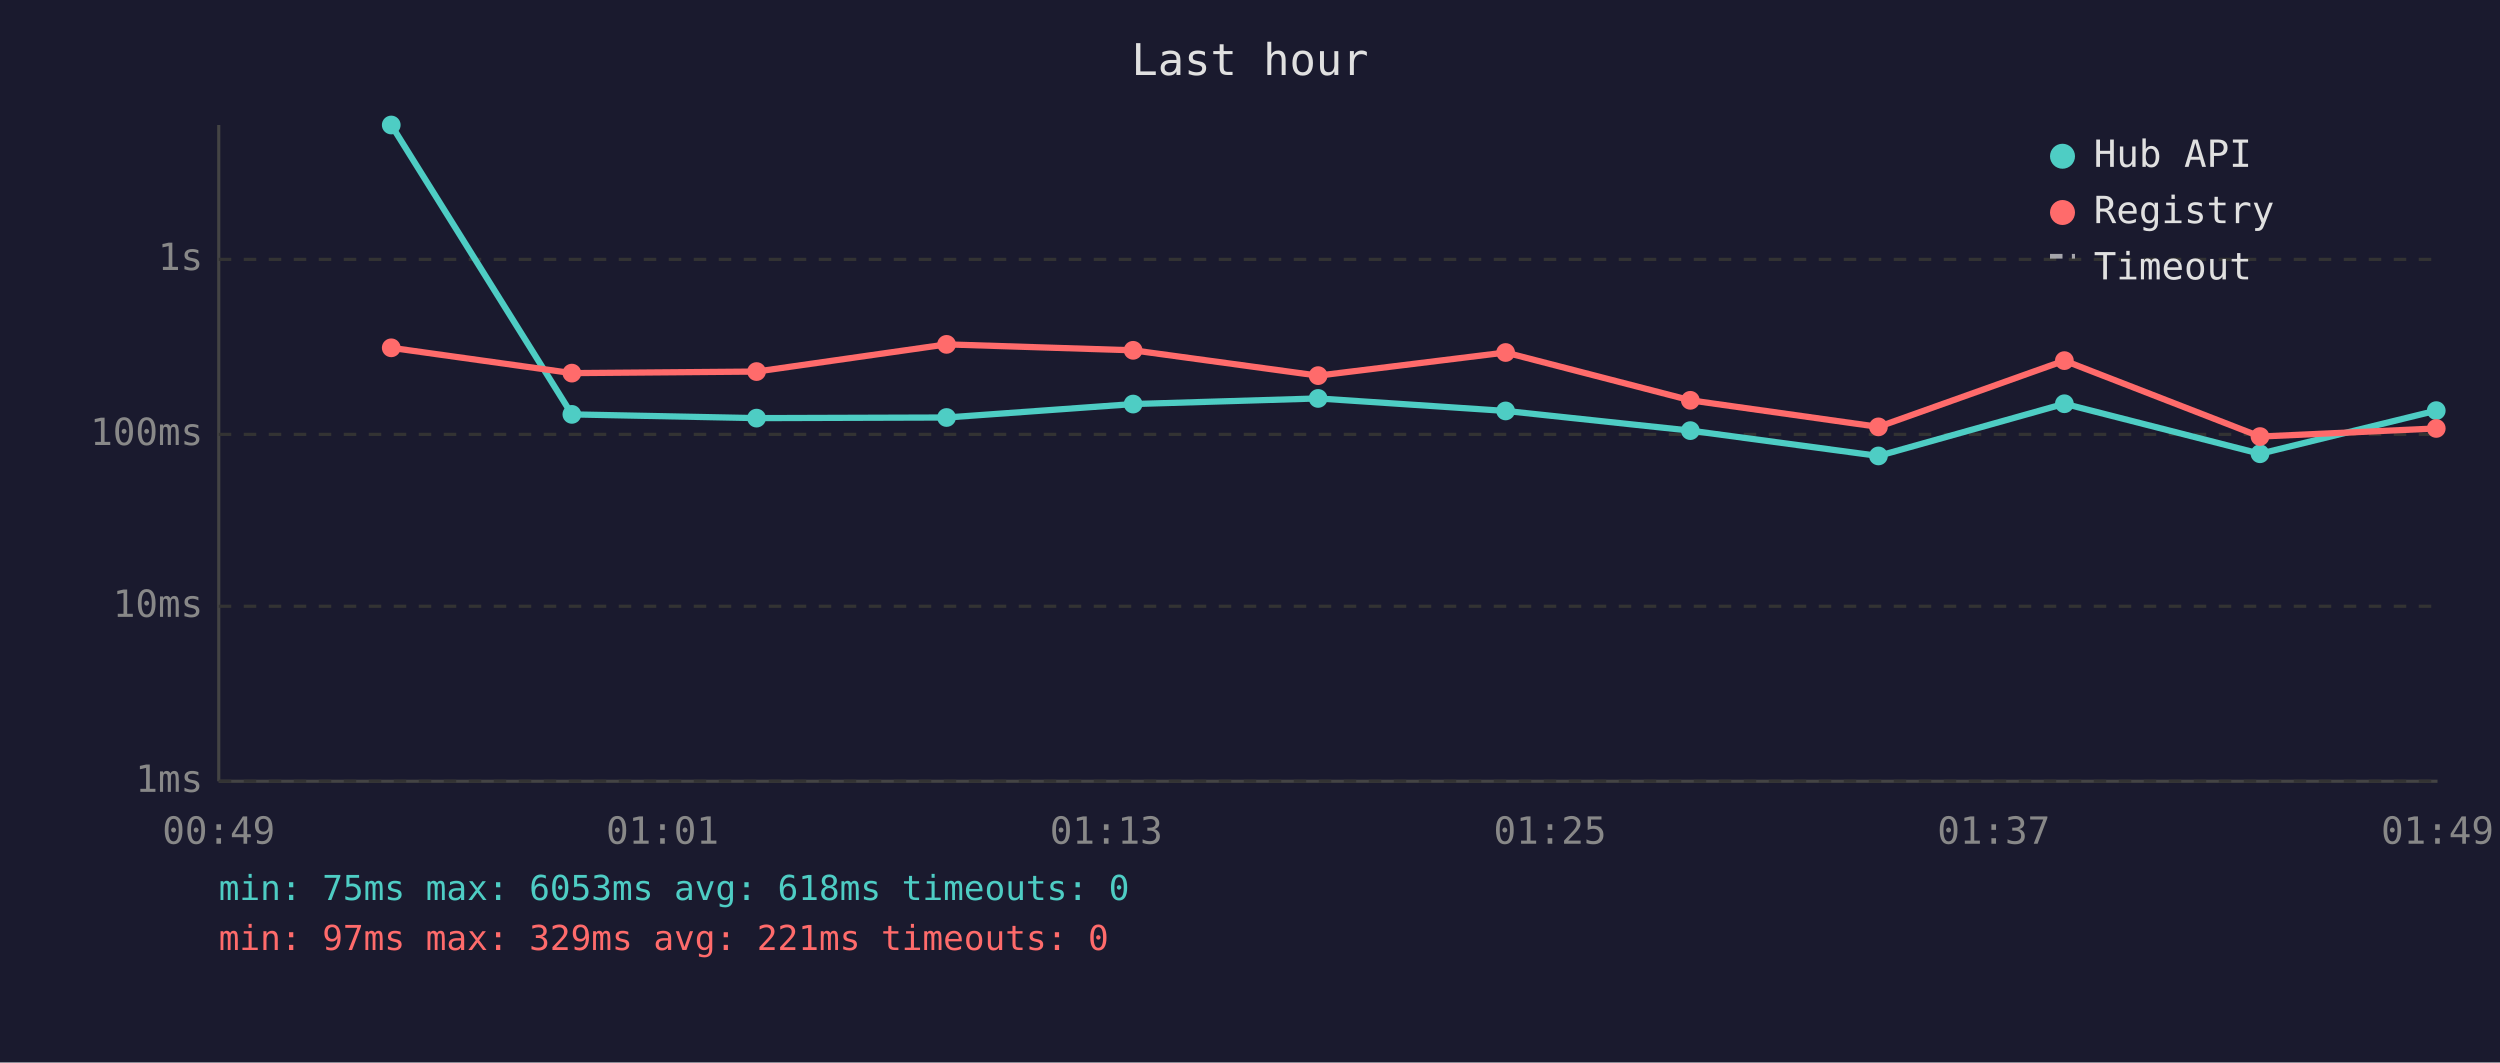
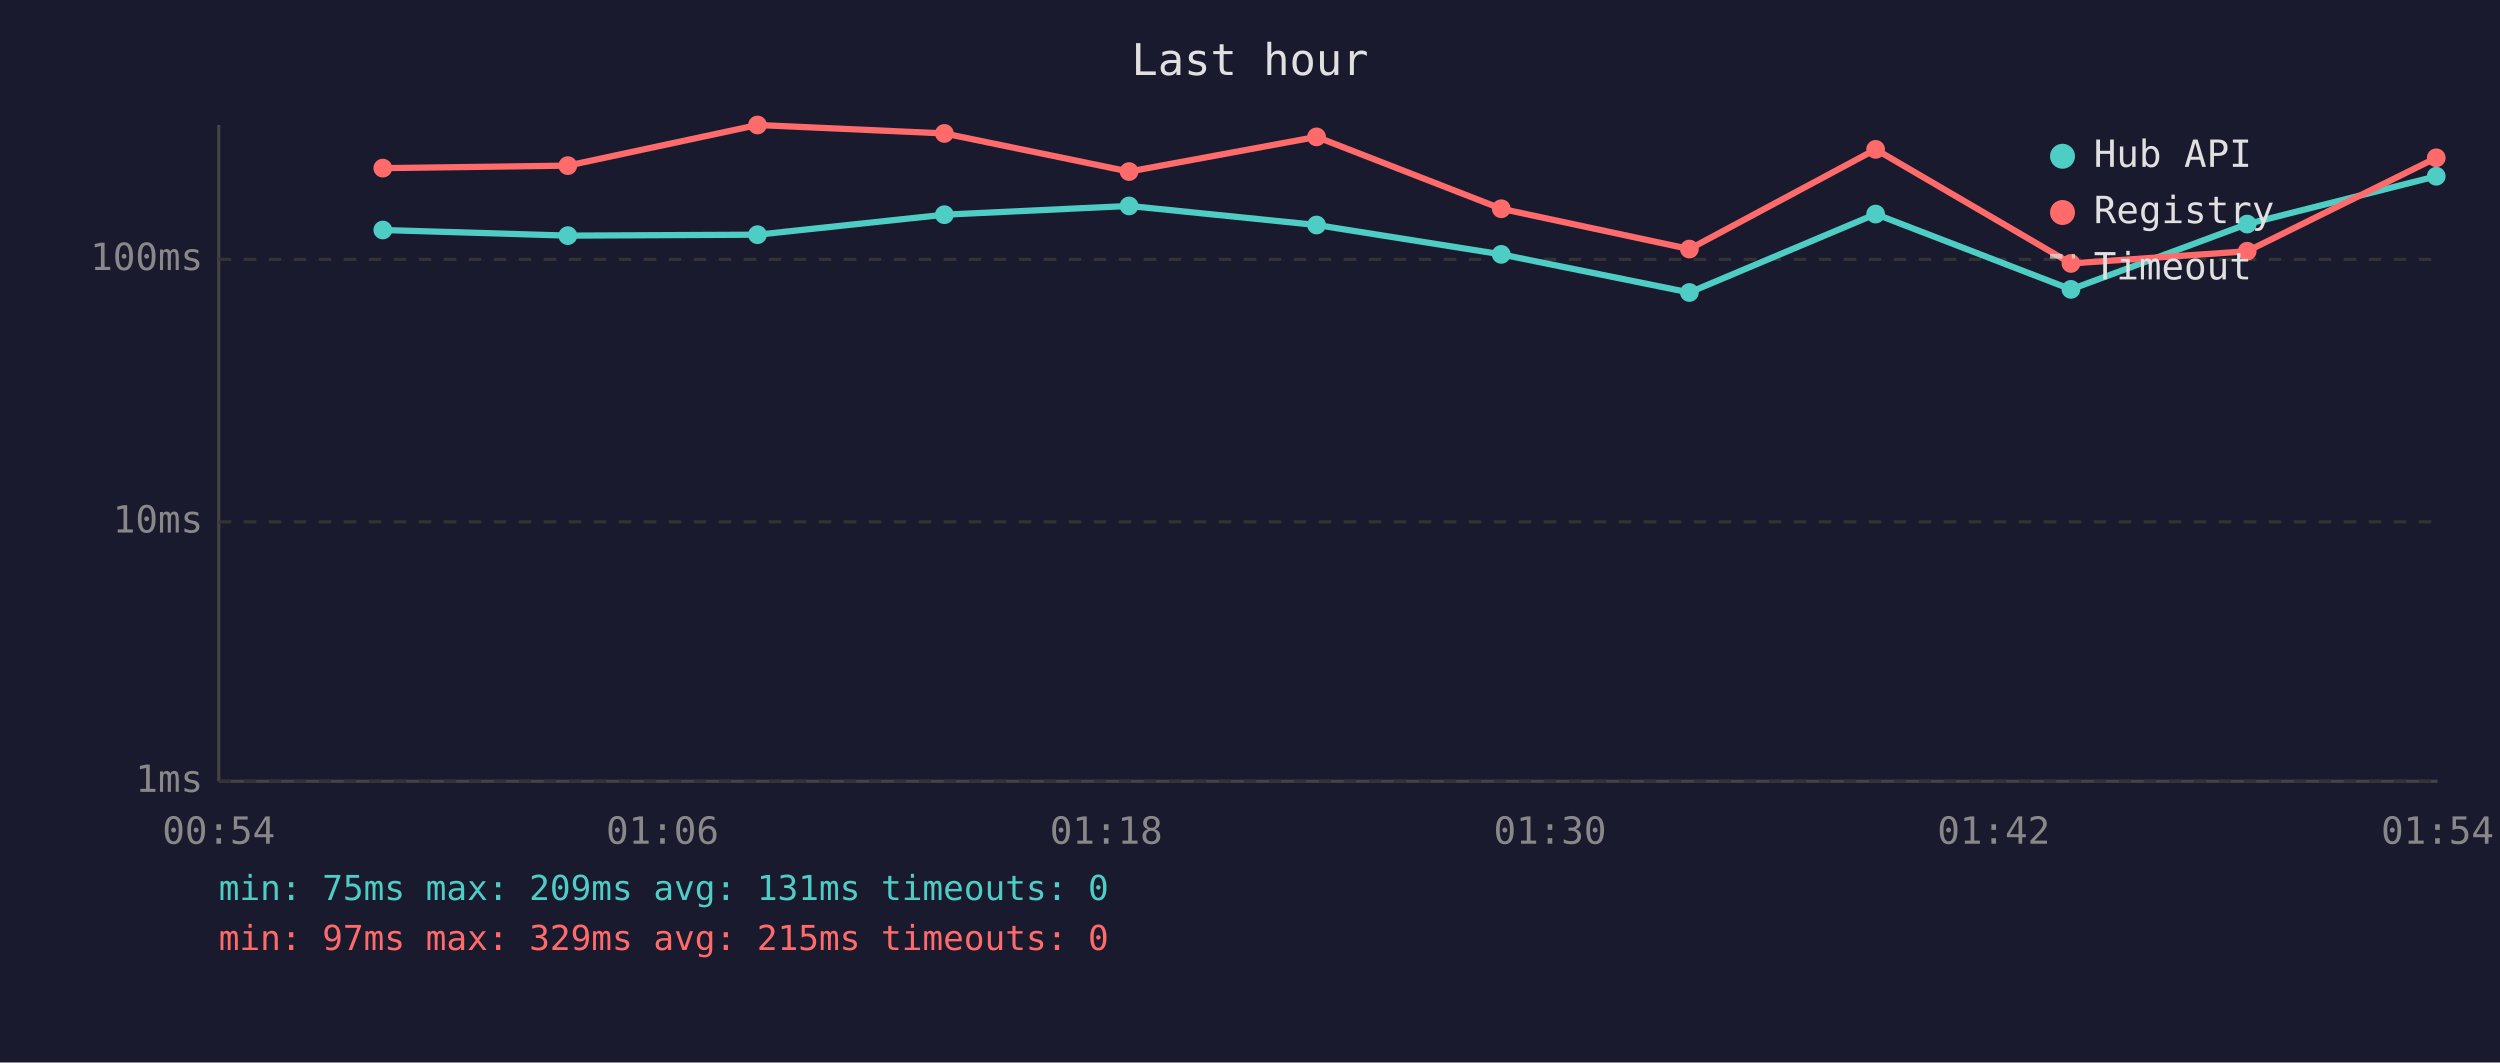
<svg xmlns="http://www.w3.org/2000/svg" viewBox="0 0 800 340" font-family="monospace" font-size="12">
  <rect width="800" height="340" fill="#1a1a2e" />
  <text x="400" y="24" fill="#e0e0e0" font-size="14" text-anchor="middle">Last hour</text>
  <line x1="70" y1="40" x2="70" y2="250" stroke="#444" stroke-width="1" />
  <line x1="70" y1="250" x2="780" y2="250" stroke="#444" stroke-width="1" />
  <line x1="70" y1="250" x2="780" y2="250" stroke="#333" stroke-width="1" stroke-dasharray="4" />
  <text x="65" y="250" fill="#888" text-anchor="end" dominant-baseline="middle">1ms</text>
-   <line x1="70" y1="194" x2="780" y2="194" stroke="#333" stroke-width="1" stroke-dasharray="4" />
-   <text x="65" y="194" fill="#888" text-anchor="end" dominant-baseline="middle">10ms</text>
-   <line x1="70" y1="139" x2="780" y2="139" stroke="#333" stroke-width="1" stroke-dasharray="4" />
-   <text x="65" y="139" fill="#888" text-anchor="end" dominant-baseline="middle">100ms</text>
+   <line x1="70" y1="167" x2="780" y2="167" stroke="#333" stroke-width="1" stroke-dasharray="4" />
+   <text x="65" y="167" fill="#888" text-anchor="end" dominant-baseline="middle">10ms</text>
  <line x1="70" y1="83" x2="780" y2="83" stroke="#333" stroke-width="1" stroke-dasharray="4" />
-   <text x="65" y="83" fill="#888" text-anchor="end" dominant-baseline="middle">1s</text>
-   <text x="70" y="270" fill="#888" text-anchor="middle">00:49</text>
-   <text x="212" y="270" fill="#888" text-anchor="middle">01:01</text>
-   <text x="354" y="270" fill="#888" text-anchor="middle">01:13</text>
-   <text x="496" y="270" fill="#888" text-anchor="middle">01:25</text>
-   <text x="638" y="270" fill="#888" text-anchor="middle">01:37</text>
-   <text x="780" y="270" fill="#888" text-anchor="middle">01:49</text>
-   <polyline points="125.2,40.0 183.0,132.6 242.1,133.8 302.9,133.6 362.6,129.3 421.8,127.5 481.8,131.5 540.9,137.8 601.1,145.9 660.6,129.2 723.2,145.2 779.6,131.4" fill="none" stroke="#4ecdc4" stroke-width="2" opacity="1" />
-   <circle cx="125.2" cy="40.0" r="3" fill="#4ecdc4" />
-   <circle cx="183.0" cy="132.6" r="3" fill="#4ecdc4" />
-   <circle cx="242.1" cy="133.8" r="3" fill="#4ecdc4" />
-   <circle cx="302.9" cy="133.6" r="3" fill="#4ecdc4" />
-   <circle cx="362.6" cy="129.3" r="3" fill="#4ecdc4" />
-   <circle cx="421.8" cy="127.5" r="3" fill="#4ecdc4" />
-   <circle cx="481.8" cy="131.5" r="3" fill="#4ecdc4" />
-   <circle cx="540.9" cy="137.8" r="3" fill="#4ecdc4" />
-   <circle cx="601.1" cy="145.9" r="3" fill="#4ecdc4" />
-   <circle cx="660.6" cy="129.2" r="3" fill="#4ecdc4" />
-   <circle cx="723.2" cy="145.2" r="3" fill="#4ecdc4" />
-   <circle cx="779.6" cy="131.4" r="3" fill="#4ecdc4" />
-   <polyline points="125.2,111.3 183.0,119.4 242.1,118.9 302.9,110.2 362.6,112.1 421.8,120.2 481.8,112.8 540.9,128.1 601.1,136.6 660.6,115.4 723.2,139.7 779.6,137.1" fill="none" stroke="#ff6b6b" stroke-width="2" opacity="1" />
-   <circle cx="125.2" cy="111.3" r="3" fill="#ff6b6b" />
-   <circle cx="183.0" cy="119.4" r="3" fill="#ff6b6b" />
-   <circle cx="242.1" cy="118.9" r="3" fill="#ff6b6b" />
-   <circle cx="302.9" cy="110.2" r="3" fill="#ff6b6b" />
-   <circle cx="362.6" cy="112.1" r="3" fill="#ff6b6b" />
-   <circle cx="421.8" cy="120.2" r="3" fill="#ff6b6b" />
-   <circle cx="481.8" cy="112.8" r="3" fill="#ff6b6b" />
-   <circle cx="540.9" cy="128.1" r="3" fill="#ff6b6b" />
-   <circle cx="601.1" cy="136.6" r="3" fill="#ff6b6b" />
-   <circle cx="660.6" cy="115.4" r="3" fill="#ff6b6b" />
-   <circle cx="723.2" cy="139.7" r="3" fill="#ff6b6b" />
-   <circle cx="779.6" cy="137.1" r="3" fill="#ff6b6b" />
+   <text x="65" y="83" fill="#888" text-anchor="end" dominant-baseline="middle">100ms</text>
+   <text x="70" y="270" fill="#888" text-anchor="middle">00:54</text>
+   <text x="212" y="270" fill="#888" text-anchor="middle">01:06</text>
+   <text x="354" y="270" fill="#888" text-anchor="middle">01:18</text>
+   <text x="496" y="270" fill="#888" text-anchor="middle">01:30</text>
+   <text x="638" y="270" fill="#888" text-anchor="middle">01:42</text>
+   <text x="780" y="270" fill="#888" text-anchor="middle">01:54</text>
+   <polyline points="122.5,73.6 181.7,75.4 242.4,75.1 302.2,68.7 361.3,65.9 421.3,72.0 480.4,81.4 540.6,93.6 600.2,68.5 662.7,92.6 719.1,71.7 779.6,56.4" fill="none" stroke="#4ecdc4" stroke-width="2" opacity="1" />
+   <circle cx="122.5" cy="73.6" r="3" fill="#4ecdc4" />
+   <circle cx="181.7" cy="75.4" r="3" fill="#4ecdc4" />
+   <circle cx="242.4" cy="75.1" r="3" fill="#4ecdc4" />
+   <circle cx="302.2" cy="68.7" r="3" fill="#4ecdc4" />
+   <circle cx="361.3" cy="65.9" r="3" fill="#4ecdc4" />
+   <circle cx="421.3" cy="72.0" r="3" fill="#4ecdc4" />
+   <circle cx="480.4" cy="81.4" r="3" fill="#4ecdc4" />
+   <circle cx="540.6" cy="93.6" r="3" fill="#4ecdc4" />
+   <circle cx="600.2" cy="68.5" r="3" fill="#4ecdc4" />
+   <circle cx="662.7" cy="92.6" r="3" fill="#4ecdc4" />
+   <circle cx="719.1" cy="71.7" r="3" fill="#4ecdc4" />
+   <circle cx="779.6" cy="56.4" r="3" fill="#4ecdc4" />
+   <polyline points="122.5,53.8 181.7,53.0 242.4,40.0 302.2,42.7 361.3,54.9 421.3,43.8 480.4,66.8 540.6,79.7 600.2,47.8 662.7,84.3 719.1,80.4 779.6,50.5" fill="none" stroke="#ff6b6b" stroke-width="2" opacity="1" />
+   <circle cx="122.5" cy="53.8" r="3" fill="#ff6b6b" />
+   <circle cx="181.7" cy="53.0" r="3" fill="#ff6b6b" />
+   <circle cx="242.4" cy="40.0" r="3" fill="#ff6b6b" />
+   <circle cx="302.2" cy="42.7" r="3" fill="#ff6b6b" />
+   <circle cx="361.3" cy="54.9" r="3" fill="#ff6b6b" />
+   <circle cx="421.3" cy="43.8" r="3" fill="#ff6b6b" />
+   <circle cx="480.4" cy="66.8" r="3" fill="#ff6b6b" />
+   <circle cx="540.6" cy="79.7" r="3" fill="#ff6b6b" />
+   <circle cx="600.2" cy="47.8" r="3" fill="#ff6b6b" />
+   <circle cx="662.7" cy="84.3" r="3" fill="#ff6b6b" />
+   <circle cx="719.1" cy="80.4" r="3" fill="#ff6b6b" />
+   <circle cx="779.6" cy="50.5" r="3" fill="#ff6b6b" />
  <circle cx="660" cy="50" r="4" fill="#4ecdc4" />
  <text x="670" y="50" fill="#e0e0e0" dominant-baseline="middle">Hub API</text>
  <circle cx="660" cy="68" r="4" fill="#ff6b6b" />
  <text x="670" y="68" fill="#e0e0e0" dominant-baseline="middle">Registry</text>
  <line x1="656" y1="82" x2="664" y2="82" stroke="#e0e0e0" stroke-width="1.5" stroke-dasharray="4,3" opacity="0.7" />
  <text x="670" y="86" fill="#e0e0e0" dominant-baseline="middle">Timeout</text>
-   <text x="70" y="288" fill="#4ecdc4" font-size="11">min: 75ms  max: 6053ms  avg: 618ms  timeouts: 0</text>
-   <text x="70" y="304" fill="#ff6b6b" font-size="11">min: 97ms  max: 329ms  avg: 221ms  timeouts: 0</text>
+   <text x="70" y="288" fill="#4ecdc4" font-size="11">min: 75ms  max: 209ms  avg: 131ms  timeouts: 0</text>
+   <text x="70" y="304" fill="#ff6b6b" font-size="11">min: 97ms  max: 329ms  avg: 215ms  timeouts: 0</text>
</svg>
